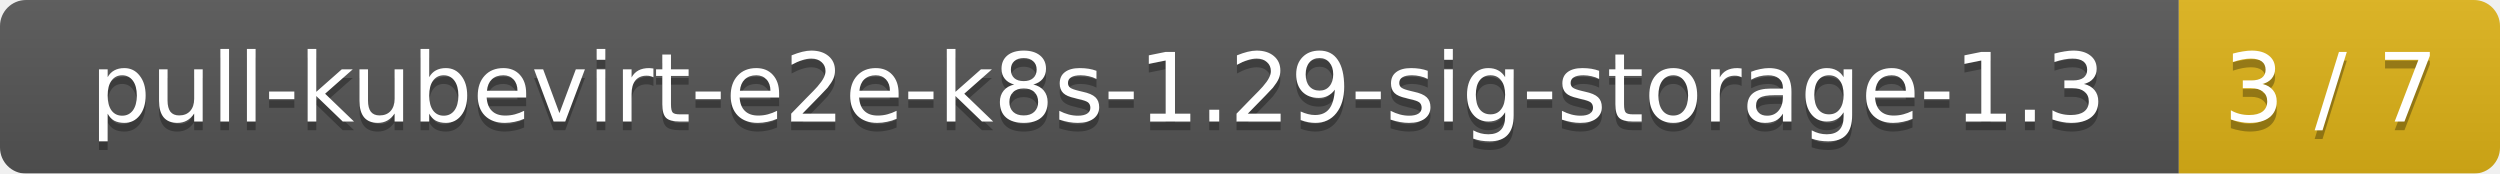
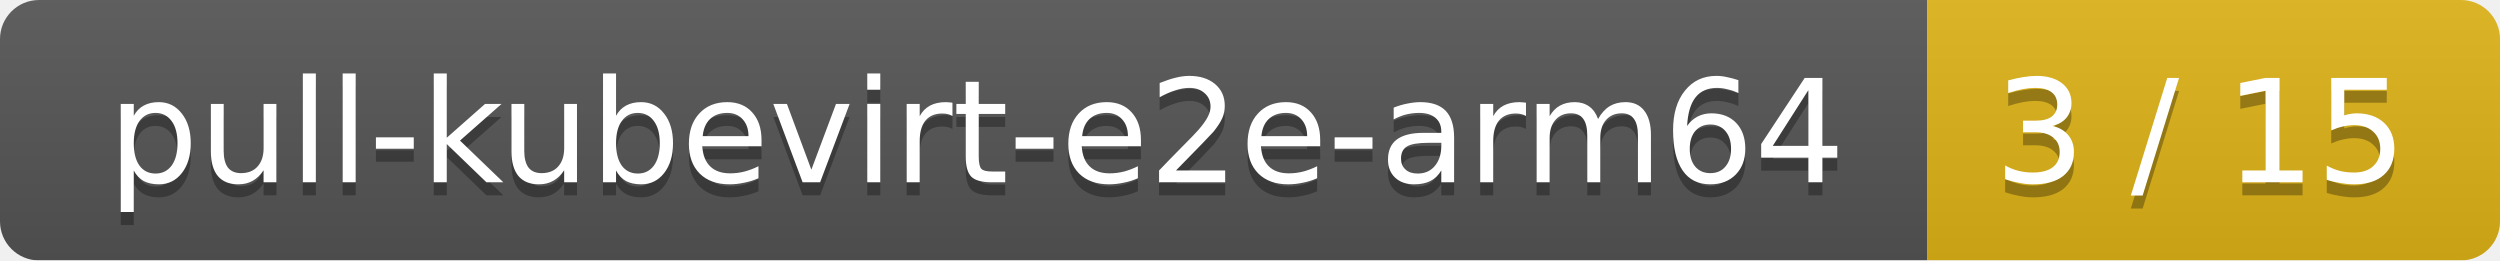
- <svg xmlns="http://www.w3.org/2000/svg" width="288" height="20">
+ <svg xmlns="http://www.w3.org/2000/svg" width="192" height="20">
  <linearGradient id="smooth" x2="0" y2="100%">
    <stop offset="0" stop-color="#bbb" stop-opacity=".1" />
    <stop offset="1" stop-opacity=".1" />
  </linearGradient>
  <mask id="round">
-     <rect width="288" height="20" rx="3" fill="#fff" />
+     <rect width="192" height="20" rx="3" fill="#fff" />
  </mask>
  <g mask="url(#round)">
-     <rect width="251" height="20" fill="#555" />
-     <rect x="251" width="37" height="20" fill="#dfb317" />
-     <rect width="288" height="20" fill="url(#smooth)" />
+     <rect width="148" height="20" fill="#555" />
+     <rect x="148" width="44" height="20" fill="#dfb317" />
+     <rect width="192" height="20" fill="url(#smooth)" />
  </g>
  <g fill="#fff" text-anchor="middle" font-family="DejaVu Sans,Verdana,Geneva,sans-serif" font-size="11">
-     <text x="126.5" y="15" fill="#010101" fill-opacity=".3">pull-kubevirt-e2e-k8s-1.29-sig-storage-1.3</text>
-     <text x="126.5" y="14">pull-kubevirt-e2e-k8s-1.29-sig-storage-1.3</text>
-     <text x="268.5" y="15" fill="#010101" fill-opacity=".3">3 / 7</text>
-     <text x="268.5" y="14">3 / 7</text>
+     <text x="75" y="15" fill="#010101" fill-opacity=".3">pull-kubevirt-e2e-arm64</text>
+     <text x="75" y="14">pull-kubevirt-e2e-arm64</text>
+     <text x="169" y="15" fill="#010101" fill-opacity=".3">3 / 15</text>
+     <text x="169" y="14">3 / 15</text>
  </g>
</svg>
